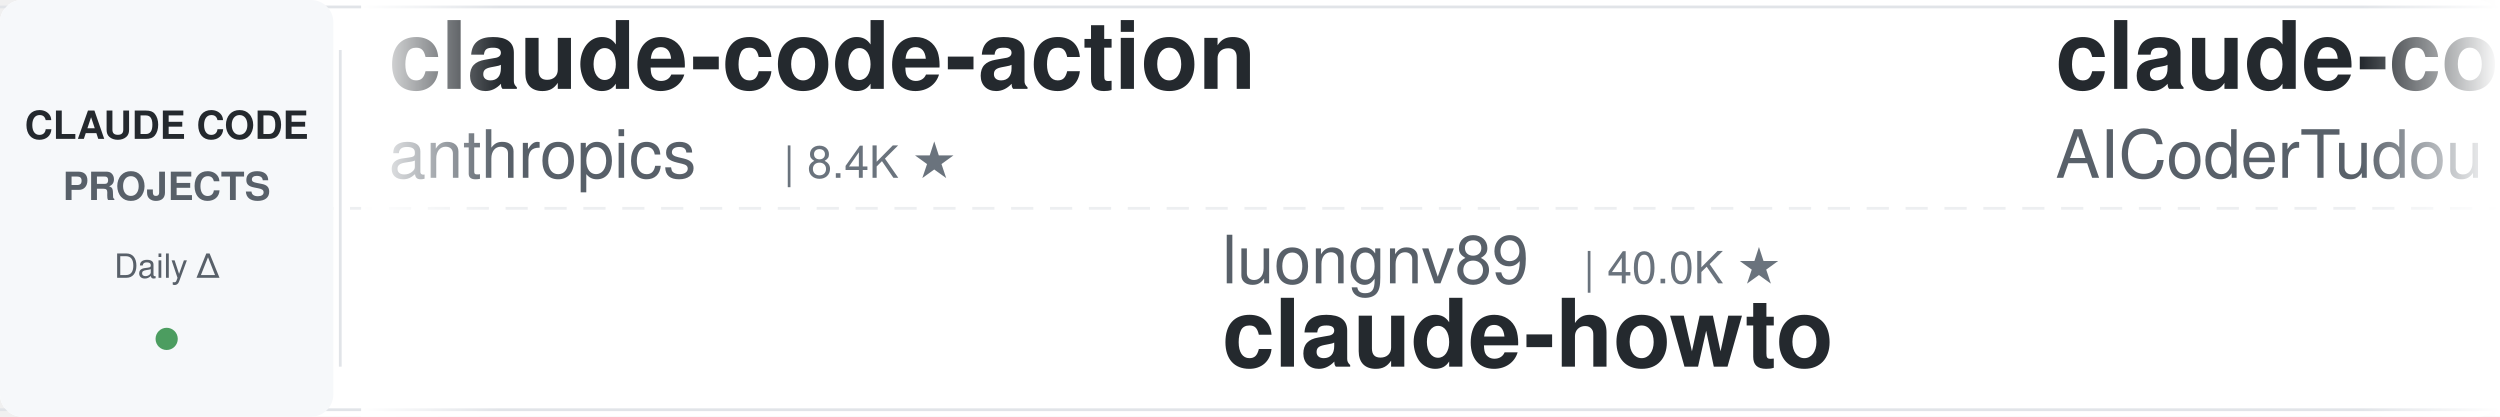
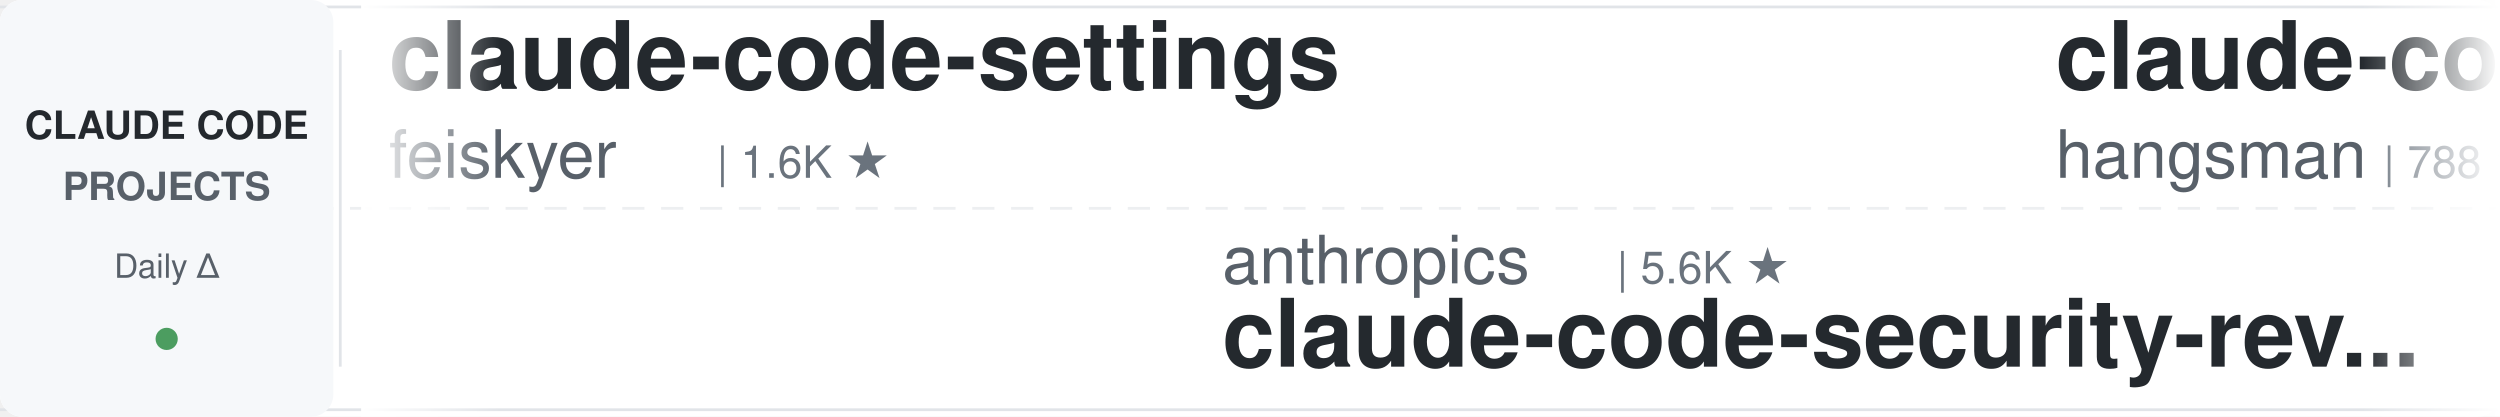
<svg xmlns="http://www.w3.org/2000/svg" width="900" height="150">
  <defs>
    <linearGradient id="leftFade" x1="0%" y1="0%" x2="100%" y2="0%">
      <stop offset="0%" style="stop-color:#ffffff;stop-opacity:1" />
      <stop offset="100%" style="stop-color:#ffffff;stop-opacity:0" />
    </linearGradient>
    <linearGradient id="rightFade" x1="0%" y1="0%" x2="100%" y2="0%">
      <stop offset="0%" style="stop-color:#ffffff;stop-opacity:0" />
      <stop offset="100%" style="stop-color:#ffffff;stop-opacity:1" />
    </linearGradient>
  </defs>
  <rect width="900" height="150" fill="#ffffff" rx="8" />
  <rect x="0" y="2" width="900" height="1" fill="#e1e4e8" />
  <rect x="0" y="147" width="900" height="1" fill="#e1e4e8" />
  <line x1="0" y1="75" x2="900" y2="75" stroke="#e1e4e8" stroke-width="1" stroke-dasharray="8 6" opacity="0.6" />
  <rect x="0" y="0" width="120" height="150" fill="#f6f8fa" rx="8" />
  <text x="60" y="50" font-family="-apple-system, BlinkMacSystemFont, 'Segoe UI', Helvetica, Arial, sans-serif" font-size="14" font-weight="600" fill="#24292e" text-anchor="middle">CLAUDE CODE</text>
  <text x="60" y="72" font-family="-apple-system, BlinkMacSystemFont, 'Segoe UI', Helvetica, Arial, sans-serif" font-size="14" font-weight="600" fill="#586069" text-anchor="middle">PROJECTS</text>
  <text x="60" y="100" font-family="-apple-system, BlinkMacSystemFont, 'Segoe UI', Helvetica, Arial, sans-serif" font-size="12" font-weight="500" fill="#586069" text-anchor="middle">Daily Δ</text>
  <circle cx="60" cy="122" r="4" fill="#22863a" opacity="0.8" />
  <rect x="122" y="18" width="1" height="114" fill="#e1e4e8" />
  <clipPath id="tickerClip">
    <rect x="130" y="0" width="770" height="150" />
  </clipPath>
  <g clip-path="url(#tickerClip)">
    <g id="tickerItems">
      <animateTransform attributeName="transform" attributeType="XML" type="translate" from="0 0" to="-3000 0" dur="54s" repeatCount="indefinite" />
      <g transform="translate(0, 0)">
-         <text x="140" y="32" font-family="-apple-system, BlinkMacSystemFont, 'Segoe UI', Helvetica, Arial, sans-serif" font-size="34" font-weight="600" fill="#24292e">claude-code-action</text>
-         <text x="140" y="64" font-family="-apple-system, BlinkMacSystemFont, 'Segoe UI', Helvetica, Arial, sans-serif" font-size="24" font-weight="400" fill="#586069">anthropics</text>
-         <text x="282" y="64" font-family="-apple-system, BlinkMacSystemFont, 'Segoe UI', Helvetica, Arial, sans-serif" font-size="16" font-weight="500" fill="#6a737d">| 8.4K ★</text>
+         <text x="140" y="32" font-family="-apple-system, BlinkMacSystemFont, 'Segoe UI', Helvetica, Arial, sans-serif" font-size="34" font-weight="600" fill="#24292e">claude-code-settings</text>
+         <text x="140" y="64" font-family="-apple-system, BlinkMacSystemFont, 'Segoe UI', Helvetica, Arial, sans-serif" font-size="24" font-weight="400" fill="#586069">feiskyer</text>
+         <text x="258" y="64" font-family="-apple-system, BlinkMacSystemFont, 'Segoe UI', Helvetica, Arial, sans-serif" font-size="16" font-weight="500" fill="#6a737d">| 1.6K ★</text>
      </g>
      <g transform="translate(300, 0)">
-         <text x="140" y="102" font-family="-apple-system, BlinkMacSystemFont, 'Segoe UI', Helvetica, Arial, sans-serif" font-size="24" font-weight="400" fill="#586069">luongnv89</text>
-         <text x="270" y="102" font-family="-apple-system, BlinkMacSystemFont, 'Segoe UI', Helvetica, Arial, sans-serif" font-size="16" font-weight="500" fill="#6a737d">| 40.0K ★</text>
-         <text x="140" y="132" font-family="-apple-system, BlinkMacSystemFont, 'Segoe UI', Helvetica, Arial, sans-serif" font-size="34" font-weight="600" fill="#24292e">claude-howto</text>
+         <text x="140" y="102" font-family="-apple-system, BlinkMacSystemFont, 'Segoe UI', Helvetica, Arial, sans-serif" font-size="24" font-weight="400" fill="#586069">anthropics</text>
+         <text x="282" y="102" font-family="-apple-system, BlinkMacSystemFont, 'Segoe UI', Helvetica, Arial, sans-serif" font-size="16" font-weight="500" fill="#6a737d">| 5.6K ★</text>
+         <text x="140" y="132" font-family="-apple-system, BlinkMacSystemFont, 'Segoe UI', Helvetica, Arial, sans-serif" font-size="34" font-weight="600" fill="#24292e">claude-code-security-rev...</text>
      </g>
      <g transform="translate(600, 0)">
+         <text x="140" y="32" font-family="-apple-system, BlinkMacSystemFont, 'Segoe UI', Helvetica, Arial, sans-serif" font-size="34" font-weight="600" fill="#24292e">claude-code-source</text>
+         <text x="140" y="64" font-family="-apple-system, BlinkMacSystemFont, 'Segoe UI', Helvetica, Arial, sans-serif" font-size="24" font-weight="400" fill="#586069">hangsman</text>
+         <text x="258" y="64" font-family="-apple-system, BlinkMacSystemFont, 'Segoe UI', Helvetica, Arial, sans-serif" font-size="16" font-weight="500" fill="#6a737d">| 788 ★</text>
+       </g>
+       <g transform="translate(900, 0)">
+         <text x="140" y="102" font-family="-apple-system, BlinkMacSystemFont, 'Segoe UI', Helvetica, Arial, sans-serif" font-size="24" font-weight="400" fill="#586069">musistudio</text>
+         <text x="282" y="102" font-family="-apple-system, BlinkMacSystemFont, 'Segoe UI', Helvetica, Arial, sans-serif" font-size="16" font-weight="500" fill="#6a737d">| 35.9K ★</text>
+         <text x="140" y="132" font-family="-apple-system, BlinkMacSystemFont, 'Segoe UI', Helvetica, Arial, sans-serif" font-size="34" font-weight="600" fill="#24292e">claude-code-router</text>
+       </g>
+       <g transform="translate(1200, 0)">
+         <text x="140" y="32" font-family="-apple-system, BlinkMacSystemFont, 'Segoe UI', Helvetica, Arial, sans-serif" font-size="34" font-weight="600" fill="#24292e">everything-claude-code-z...</text>
+         <text x="140" y="64" font-family="-apple-system, BlinkMacSystemFont, 'Segoe UI', Helvetica, Arial, sans-serif" font-size="24" font-weight="400" fill="#586069">xu-xiang</text>
+         <text x="258" y="64" font-family="-apple-system, BlinkMacSystemFont, 'Segoe UI', Helvetica, Arial, sans-serif" font-size="16" font-weight="500" fill="#6a737d">| 1.7K ★</text>
+       </g>
+       <g transform="translate(1500, 0)">
+         <text x="140" y="102" font-family="-apple-system, BlinkMacSystemFont, 'Segoe UI', Helvetica, Arial, sans-serif" font-size="24" font-weight="400" fill="#586069">Chachamaru127</text>
+         <text x="318" y="102" font-family="-apple-system, BlinkMacSystemFont, 'Segoe UI', Helvetica, Arial, sans-serif" font-size="16" font-weight="500" fill="#6a737d">| 3.0K ★</text>
+         <text x="140" y="132" font-family="-apple-system, BlinkMacSystemFont, 'Segoe UI', Helvetica, Arial, sans-serif" font-size="34" font-weight="600" fill="#24292e">claude-code-harness</text>
+       </g>
+       <g transform="translate(1800, 0)">
        <text x="140" y="32" font-family="-apple-system, BlinkMacSystemFont, 'Segoe UI', Helvetica, Arial, sans-serif" font-size="34" font-weight="600" fill="#24292e">claude-code-tudou</text>
        <text x="140" y="64" font-family="-apple-system, BlinkMacSystemFont, 'Segoe UI', Helvetica, Arial, sans-serif" font-size="24" font-weight="400" fill="#586069">AICoderTudou</text>
        <text x="306" y="64" font-family="-apple-system, BlinkMacSystemFont, 'Segoe UI', Helvetica, Arial, sans-serif" font-size="16" font-weight="500" fill="#6a737d">| 497 ★</text>
      </g>
-       <g transform="translate(900, 0)">
-         <text x="140" y="102" font-family="-apple-system, BlinkMacSystemFont, 'Segoe UI', Helvetica, Arial, sans-serif" font-size="24" font-weight="400" fill="#586069">simonw</text>
-         <text x="234" y="102" font-family="-apple-system, BlinkMacSystemFont, 'Segoe UI', Helvetica, Arial, sans-serif" font-size="16" font-weight="500" fill="#6a737d">| 1.6K ★</text>
-         <text x="140" y="132" font-family="-apple-system, BlinkMacSystemFont, 'Segoe UI', Helvetica, Arial, sans-serif" font-size="34" font-weight="600" fill="#24292e">claude-code-transcripts</text>
-       </g>
-       <g transform="translate(1200, 0)">
-         <text x="140" y="32" font-family="-apple-system, BlinkMacSystemFont, 'Segoe UI', Helvetica, Arial, sans-serif" font-size="34" font-weight="600" fill="#24292e">claude-code-rev</text>
-         <text x="140" y="64" font-family="-apple-system, BlinkMacSystemFont, 'Segoe UI', Helvetica, Arial, sans-serif" font-size="24" font-weight="400" fill="#586069">oboard</text>
-         <text x="234" y="64" font-family="-apple-system, BlinkMacSystemFont, 'Segoe UI', Helvetica, Arial, sans-serif" font-size="16" font-weight="500" fill="#6a737d">| 3.3K ★</text>
-       </g>
-       <g transform="translate(1500, 0)">
-         <text x="140" y="102" font-family="-apple-system, BlinkMacSystemFont, 'Segoe UI', Helvetica, Arial, sans-serif" font-size="24" font-weight="400" fill="#586069">daymade</text>
-         <text x="246" y="102" font-family="-apple-system, BlinkMacSystemFont, 'Segoe UI', Helvetica, Arial, sans-serif" font-size="16" font-weight="500" fill="#6a737d">| 1.3K ★</text>
-         <text x="140" y="132" font-family="-apple-system, BlinkMacSystemFont, 'Segoe UI', Helvetica, Arial, sans-serif" font-size="34" font-weight="600" fill="#24292e">claude-code-skills</text>
-       </g>
-       <g transform="translate(1800, 0)">
-         <text x="140" y="32" font-family="-apple-system, BlinkMacSystemFont, 'Segoe UI', Helvetica, Arial, sans-serif" font-size="34" font-weight="600" fill="#24292e">claude-code-engineering</text>
-         <text x="140" y="64" font-family="-apple-system, BlinkMacSystemFont, 'Segoe UI', Helvetica, Arial, sans-serif" font-size="24" font-weight="400" fill="#586069">huangjia2019</text>
-         <text x="306" y="64" font-family="-apple-system, BlinkMacSystemFont, 'Segoe UI', Helvetica, Arial, sans-serif" font-size="16" font-weight="500" fill="#6a737d">| 994 ★</text>
-       </g>
      <g transform="translate(2100, 0)">
-         <text x="140" y="102" font-family="-apple-system, BlinkMacSystemFont, 'Segoe UI', Helvetica, Arial, sans-serif" font-size="24" font-weight="400" fill="#586069">ykdojo</text>
-         <text x="234" y="102" font-family="-apple-system, BlinkMacSystemFont, 'Segoe UI', Helvetica, Arial, sans-serif" font-size="16" font-weight="500" fill="#6a737d">| 9.4K ★</text>
-         <text x="140" y="132" font-family="-apple-system, BlinkMacSystemFont, 'Segoe UI', Helvetica, Arial, sans-serif" font-size="34" font-weight="600" fill="#24292e">claude-code-tips</text>
+         <text x="140" y="102" font-family="-apple-system, BlinkMacSystemFont, 'Segoe UI', Helvetica, Arial, sans-serif" font-size="24" font-weight="400" fill="#586069">OneRedOak</text>
+         <text x="270" y="102" font-family="-apple-system, BlinkMacSystemFont, 'Segoe UI', Helvetica, Arial, sans-serif" font-size="16" font-weight="500" fill="#6a737d">| 3.9K ★</text>
+         <text x="140" y="132" font-family="-apple-system, BlinkMacSystemFont, 'Segoe UI', Helvetica, Arial, sans-serif" font-size="34" font-weight="600" fill="#24292e">claude-code-workflows</text>
      </g>
      <g transform="translate(2400, 0)">
-         <text x="140" y="32" font-family="-apple-system, BlinkMacSystemFont, 'Segoe UI', Helvetica, Arial, sans-serif" font-size="34" font-weight="600" fill="#24292e">claude-code-guide</text>
-         <text x="140" y="64" font-family="-apple-system, BlinkMacSystemFont, 'Segoe UI', Helvetica, Arial, sans-serif" font-size="24" font-weight="400" fill="#586069">Cranot</text>
-         <text x="234" y="64" font-family="-apple-system, BlinkMacSystemFont, 'Segoe UI', Helvetica, Arial, sans-serif" font-size="16" font-weight="500" fill="#6a737d">| 2.8K ★</text>
+         <text x="140" y="32" font-family="-apple-system, BlinkMacSystemFont, 'Segoe UI', Helvetica, Arial, sans-serif" font-size="34" font-weight="600" fill="#24292e">skills</text>
+         <text x="140" y="64" font-family="-apple-system, BlinkMacSystemFont, 'Segoe UI', Helvetica, Arial, sans-serif" font-size="24" font-weight="400" fill="#586069">anthropics</text>
+         <text x="282" y="64" font-family="-apple-system, BlinkMacSystemFont, 'Segoe UI', Helvetica, Arial, sans-serif" font-size="16" font-weight="500" fill="#6a737d">| 162.7K ★</text>
      </g>
      <g transform="translate(2700, 0)">
-         <text x="140" y="102" font-family="-apple-system, BlinkMacSystemFont, 'Segoe UI', Helvetica, Arial, sans-serif" font-size="24" font-weight="400" fill="#586069">Pimzino</text>
-         <text x="246" y="102" font-family="-apple-system, BlinkMacSystemFont, 'Segoe UI', Helvetica, Arial, sans-serif" font-size="16" font-weight="500" fill="#6a737d">| 3.8K ★</text>
-         <text x="140" y="132" font-family="-apple-system, BlinkMacSystemFont, 'Segoe UI', Helvetica, Arial, sans-serif" font-size="34" font-weight="600" fill="#24292e">claude-code-spec-workflo...</text>
+         <text x="140" y="102" font-family="-apple-system, BlinkMacSystemFont, 'Segoe UI', Helvetica, Arial, sans-serif" font-size="24" font-weight="400" fill="#586069">1rgs</text>
+         <text x="210" y="102" font-family="-apple-system, BlinkMacSystemFont, 'Segoe UI', Helvetica, Arial, sans-serif" font-size="16" font-weight="500" fill="#6a737d">| 3.7K ★</text>
+         <text x="140" y="132" font-family="-apple-system, BlinkMacSystemFont, 'Segoe UI', Helvetica, Arial, sans-serif" font-size="34" font-weight="600" fill="#24292e">claude-code-proxy</text>
      </g>
      <g transform="translate(3000, 0)">
-         <text x="140" y="32" font-family="-apple-system, BlinkMacSystemFont, 'Segoe UI', Helvetica, Arial, sans-serif" font-size="34" font-weight="600" fill="#24292e">claude-code-action</text>
-         <text x="140" y="64" font-family="-apple-system, BlinkMacSystemFont, 'Segoe UI', Helvetica, Arial, sans-serif" font-size="24" font-weight="400" fill="#586069">anthropics</text>
-         <text x="282" y="64" font-family="-apple-system, BlinkMacSystemFont, 'Segoe UI', Helvetica, Arial, sans-serif" font-size="16" font-weight="500" fill="#6a737d">| 8.4K ★</text>
+         <text x="140" y="32" font-family="-apple-system, BlinkMacSystemFont, 'Segoe UI', Helvetica, Arial, sans-serif" font-size="34" font-weight="600" fill="#24292e">claude-code-settings</text>
+         <text x="140" y="64" font-family="-apple-system, BlinkMacSystemFont, 'Segoe UI', Helvetica, Arial, sans-serif" font-size="24" font-weight="400" fill="#586069">feiskyer</text>
+         <text x="258" y="64" font-family="-apple-system, BlinkMacSystemFont, 'Segoe UI', Helvetica, Arial, sans-serif" font-size="16" font-weight="500" fill="#6a737d">| 1.6K ★</text>
      </g>
      <g transform="translate(3300, 0)">
-         <text x="140" y="102" font-family="-apple-system, BlinkMacSystemFont, 'Segoe UI', Helvetica, Arial, sans-serif" font-size="24" font-weight="400" fill="#586069">luongnv89</text>
-         <text x="270" y="102" font-family="-apple-system, BlinkMacSystemFont, 'Segoe UI', Helvetica, Arial, sans-serif" font-size="16" font-weight="500" fill="#6a737d">| 40.0K ★</text>
-         <text x="140" y="132" font-family="-apple-system, BlinkMacSystemFont, 'Segoe UI', Helvetica, Arial, sans-serif" font-size="34" font-weight="600" fill="#24292e">claude-howto</text>
+         <text x="140" y="102" font-family="-apple-system, BlinkMacSystemFont, 'Segoe UI', Helvetica, Arial, sans-serif" font-size="24" font-weight="400" fill="#586069">anthropics</text>
+         <text x="282" y="102" font-family="-apple-system, BlinkMacSystemFont, 'Segoe UI', Helvetica, Arial, sans-serif" font-size="16" font-weight="500" fill="#6a737d">| 5.6K ★</text>
+         <text x="140" y="132" font-family="-apple-system, BlinkMacSystemFont, 'Segoe UI', Helvetica, Arial, sans-serif" font-size="34" font-weight="600" fill="#24292e">claude-code-security-rev...</text>
      </g>
      <g transform="translate(3600, 0)">
-         <text x="140" y="32" font-family="-apple-system, BlinkMacSystemFont, 'Segoe UI', Helvetica, Arial, sans-serif" font-size="34" font-weight="600" fill="#24292e">claude-code-tudou</text>
-         <text x="140" y="64" font-family="-apple-system, BlinkMacSystemFont, 'Segoe UI', Helvetica, Arial, sans-serif" font-size="24" font-weight="400" fill="#586069">AICoderTudou</text>
-         <text x="306" y="64" font-family="-apple-system, BlinkMacSystemFont, 'Segoe UI', Helvetica, Arial, sans-serif" font-size="16" font-weight="500" fill="#6a737d">| 497 ★</text>
+         <text x="140" y="32" font-family="-apple-system, BlinkMacSystemFont, 'Segoe UI', Helvetica, Arial, sans-serif" font-size="34" font-weight="600" fill="#24292e">claude-code-source</text>
+         <text x="140" y="64" font-family="-apple-system, BlinkMacSystemFont, 'Segoe UI', Helvetica, Arial, sans-serif" font-size="24" font-weight="400" fill="#586069">hangsman</text>
+         <text x="258" y="64" font-family="-apple-system, BlinkMacSystemFont, 'Segoe UI', Helvetica, Arial, sans-serif" font-size="16" font-weight="500" fill="#6a737d">| 788 ★</text>
      </g>
      <g transform="translate(3900, 0)">
-         <text x="140" y="102" font-family="-apple-system, BlinkMacSystemFont, 'Segoe UI', Helvetica, Arial, sans-serif" font-size="24" font-weight="400" fill="#586069">simonw</text>
-         <text x="234" y="102" font-family="-apple-system, BlinkMacSystemFont, 'Segoe UI', Helvetica, Arial, sans-serif" font-size="16" font-weight="500" fill="#6a737d">| 1.6K ★</text>
-         <text x="140" y="132" font-family="-apple-system, BlinkMacSystemFont, 'Segoe UI', Helvetica, Arial, sans-serif" font-size="34" font-weight="600" fill="#24292e">claude-code-transcripts</text>
+         <text x="140" y="102" font-family="-apple-system, BlinkMacSystemFont, 'Segoe UI', Helvetica, Arial, sans-serif" font-size="24" font-weight="400" fill="#586069">musistudio</text>
+         <text x="282" y="102" font-family="-apple-system, BlinkMacSystemFont, 'Segoe UI', Helvetica, Arial, sans-serif" font-size="16" font-weight="500" fill="#6a737d">| 35.9K ★</text>
+         <text x="140" y="132" font-family="-apple-system, BlinkMacSystemFont, 'Segoe UI', Helvetica, Arial, sans-serif" font-size="34" font-weight="600" fill="#24292e">claude-code-router</text>
      </g>
    </g>
  </g>
  <rect x="130" y="0" width="50" height="150" fill="url(#leftFade)" />
  <rect x="850" y="0" width="50" height="150" fill="url(#rightFade)" />
</svg>
